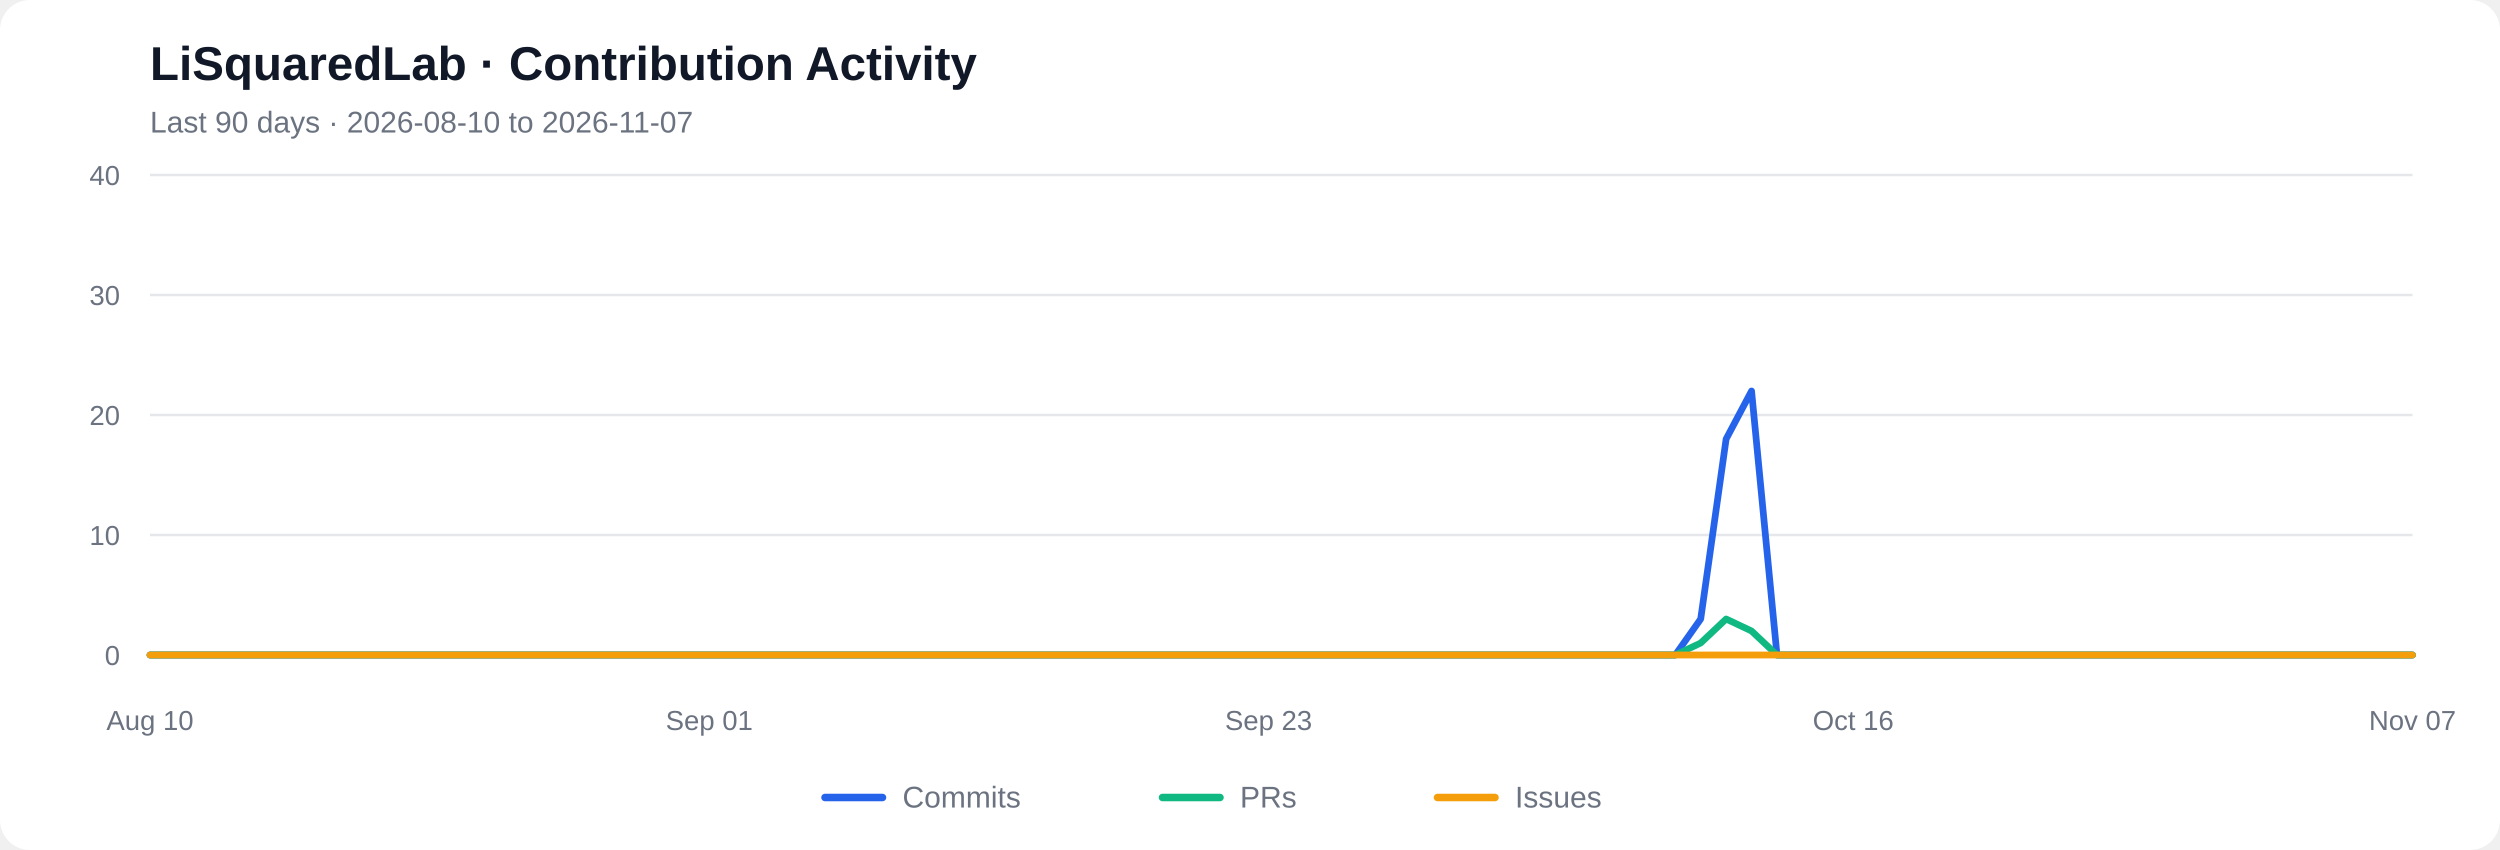
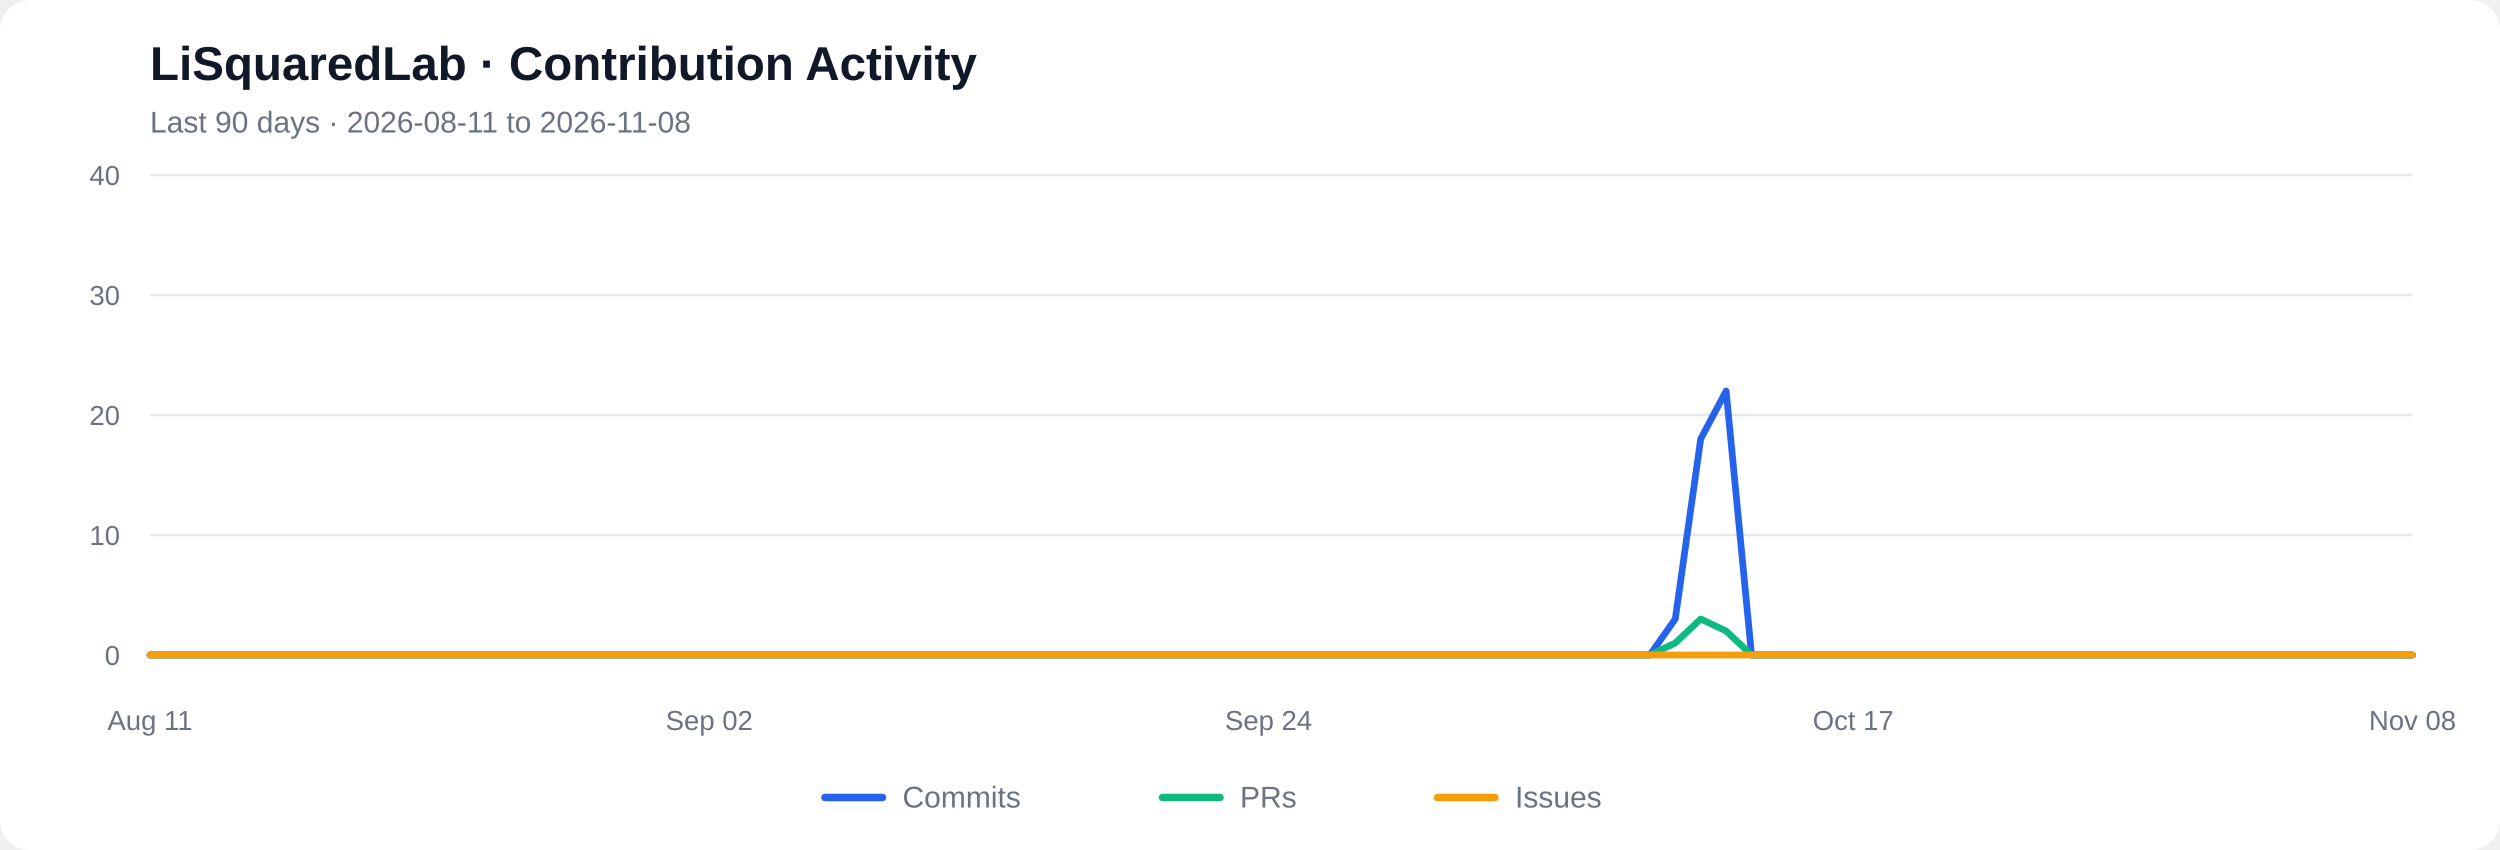
<svg xmlns="http://www.w3.org/2000/svg" viewBox="0 0 1000 340" role="img" aria-labelledby="chart-title chart-desc">
  <rect width="1000" height="340" rx="12" fill="#ffffff" />
  <text x="60" y="32" font-family="Arial, sans-serif" font-size="19" font-weight="600" fill="#111827">LiSquaredLab · Contribution Activity</text>
-   <text x="60" y="53" font-family="Arial, sans-serif" font-size="12" fill="#6b7280">Last 90 days  ·  2026-08-10 to 2026-11-07</text>
+   <text x="60" y="53" font-family="Arial, sans-serif" font-size="12" fill="#6b7280">Last 90 days  ·  2026-08-11 to 2026-11-08</text>
  <line x1="60" y1="262.00" x2="965" y2="262.00" stroke="#e5e7eb" stroke-width="1" />
  <text x="48" y="266.00" text-anchor="end" font-family="Arial, sans-serif" font-size="11" fill="#6b7280">0</text>
  <line x1="60" y1="214.00" x2="965" y2="214.00" stroke="#e5e7eb" stroke-width="1" />
  <text x="48" y="218.00" text-anchor="end" font-family="Arial, sans-serif" font-size="11" fill="#6b7280">10</text>
  <line x1="60" y1="166.00" x2="965" y2="166.00" stroke="#e5e7eb" stroke-width="1" />
  <text x="48" y="170.00" text-anchor="end" font-family="Arial, sans-serif" font-size="11" fill="#6b7280">20</text>
  <line x1="60" y1="118.00" x2="965" y2="118.00" stroke="#e5e7eb" stroke-width="1" />
  <text x="48" y="122.00" text-anchor="end" font-family="Arial, sans-serif" font-size="11" fill="#6b7280">30</text>
  <line x1="60" y1="70.00" x2="965" y2="70.00" stroke="#e5e7eb" stroke-width="1" />
  <text x="48" y="74.00" text-anchor="end" font-family="Arial, sans-serif" font-size="11" fill="#6b7280">40</text>
-   <polyline fill="none" stroke="#2563eb" stroke-width="2.7" stroke-linecap="round" stroke-linejoin="round" points="60.00,262.00 70.17,262.00 80.34,262.00 90.51,262.00 100.67,262.00 110.84,262.00 121.01,262.00 131.18,262.00 141.35,262.00 151.52,262.00 161.69,262.00 171.85,262.00 182.02,262.00 192.19,262.00 202.36,262.00 212.53,262.00 222.70,262.00 232.87,262.00 243.03,262.00 253.20,262.00 263.37,262.00 273.54,262.00 283.71,262.00 293.88,262.00 304.04,262.00 314.21,262.00 324.38,262.00 334.55,262.00 344.72,262.00 354.89,262.00 365.06,262.00 375.22,262.00 385.39,262.00 395.56,262.00 405.73,262.00 415.90,262.00 426.07,262.00 436.24,262.00 446.40,262.00 456.57,262.00 466.74,262.00 476.91,262.00 487.08,262.00 497.25,262.00 507.42,262.00 517.58,262.00 527.75,262.00 537.92,262.00 548.09,262.00 558.26,262.00 568.43,262.00 578.60,262.00 588.76,262.00 598.93,262.00 609.10,262.00 619.27,262.00 629.44,262.00 639.61,262.00 649.78,262.00 659.94,262.00 670.11,262.00 680.28,247.60 690.45,175.60 700.62,156.40 710.79,262.00 720.96,262.00 731.12,262.00 741.29,262.00 751.46,262.00 761.63,262.00 771.80,262.00 781.97,262.00 792.13,262.00 802.30,262.00 812.47,262.00 822.64,262.00 832.81,262.00 842.98,262.00 853.15,262.00 863.31,262.00 873.48,262.00 883.65,262.00 893.82,262.00 903.99,262.00 914.16,262.00 924.33,262.00 934.49,262.00 944.66,262.00 954.83,262.00 965.00,262.00" />
-   <polyline fill="none" stroke="#10b981" stroke-width="2.7" stroke-linecap="round" stroke-linejoin="round" points="60.00,262.00 70.17,262.00 80.34,262.00 90.51,262.00 100.67,262.00 110.84,262.00 121.01,262.00 131.18,262.00 141.35,262.00 151.52,262.00 161.69,262.00 171.85,262.00 182.02,262.00 192.19,262.00 202.36,262.00 212.53,262.00 222.70,262.00 232.87,262.00 243.03,262.00 253.20,262.00 263.37,262.00 273.54,262.00 283.71,262.00 293.88,262.00 304.04,262.00 314.21,262.00 324.38,262.00 334.55,262.00 344.72,262.00 354.89,262.00 365.06,262.00 375.22,262.00 385.39,262.00 395.56,262.00 405.73,262.00 415.90,262.00 426.07,262.00 436.24,262.00 446.40,262.00 456.57,262.00 466.74,262.00 476.91,262.00 487.08,262.00 497.25,262.00 507.42,262.00 517.58,262.00 527.75,262.00 537.92,262.00 548.09,262.00 558.26,262.00 568.43,262.00 578.60,262.00 588.76,262.00 598.93,262.00 609.10,262.00 619.27,262.00 629.44,262.00 639.61,262.00 649.78,262.00 659.94,262.00 670.11,262.00 680.28,257.20 690.45,247.60 700.62,252.40 710.79,262.00 720.96,262.00 731.12,262.00 741.29,262.00 751.46,262.00 761.63,262.00 771.80,262.00 781.97,262.00 792.13,262.00 802.30,262.00 812.47,262.00 822.64,262.00 832.81,262.00 842.98,262.00 853.15,262.00 863.31,262.00 873.48,262.00 883.65,262.00 893.82,262.00 903.99,262.00 914.16,262.00 924.33,262.00 934.49,262.00 944.66,262.00 954.83,262.00 965.00,262.00" />
+   <polyline fill="none" stroke="#2563eb" stroke-width="2.7" stroke-linecap="round" stroke-linejoin="round" points="60.00,262.00 70.17,262.00 80.34,262.00 90.51,262.00 100.67,262.00 110.84,262.00 121.01,262.00 131.18,262.00 141.35,262.00 151.52,262.00 161.69,262.00 171.85,262.00 182.02,262.00 192.19,262.00 202.36,262.00 212.53,262.00 222.70,262.00 232.87,262.00 243.03,262.00 253.20,262.00 263.37,262.00 273.54,262.00 283.71,262.00 293.88,262.00 304.04,262.00 314.21,262.00 324.38,262.00 334.55,262.00 344.72,262.00 354.89,262.00 365.06,262.00 375.22,262.00 385.39,262.00 395.56,262.00 405.73,262.00 415.90,262.00 426.07,262.00 436.24,262.00 446.40,262.00 456.57,262.00 466.74,262.00 476.91,262.00 487.08,262.00 497.25,262.00 507.42,262.00 517.58,262.00 527.75,262.00 537.92,262.00 548.09,262.00 558.26,262.00 568.43,262.00 578.60,262.00 588.76,262.00 598.93,262.00 609.10,262.00 619.27,262.00 629.44,262.00 639.61,262.00 649.78,262.00 659.94,262.00 670.11,247.60 680.28,175.60 690.45,156.40 700.62,262.00 710.79,262.00 720.96,262.00 731.12,262.00 741.29,262.00 751.46,262.00 761.63,262.00 771.80,262.00 781.97,262.00 792.13,262.00 802.30,262.00 812.47,262.00 822.64,262.00 832.81,262.00 842.98,262.00 853.15,262.00 863.31,262.00 873.48,262.00 883.65,262.00 893.82,262.00 903.99,262.00 914.16,262.00 924.33,262.00 934.49,262.00 944.66,262.00 954.83,262.00 965.00,262.00" />
+   <polyline fill="none" stroke="#10b981" stroke-width="2.7" stroke-linecap="round" stroke-linejoin="round" points="60.00,262.00 70.17,262.00 80.34,262.00 90.51,262.00 100.67,262.00 110.84,262.00 121.01,262.00 131.18,262.00 141.35,262.00 151.52,262.00 161.69,262.00 171.85,262.00 182.02,262.00 192.19,262.00 202.36,262.00 212.53,262.00 222.70,262.00 232.87,262.00 243.03,262.00 253.20,262.00 263.37,262.00 273.54,262.00 283.71,262.00 293.88,262.00 304.04,262.00 314.21,262.00 324.38,262.00 334.55,262.00 344.72,262.00 354.89,262.00 365.06,262.00 375.22,262.00 385.39,262.00 395.56,262.00 405.73,262.00 415.90,262.00 426.07,262.00 436.24,262.00 446.40,262.00 456.57,262.00 466.74,262.00 476.91,262.00 487.08,262.00 497.25,262.00 507.42,262.00 517.58,262.00 527.75,262.00 537.92,262.00 548.09,262.00 558.26,262.00 568.43,262.00 578.60,262.00 588.76,262.00 598.93,262.00 609.10,262.00 619.27,262.00 629.44,262.00 639.61,262.00 649.78,262.00 659.94,262.00 670.11,257.20 680.28,247.60 690.45,252.40 700.62,262.00 710.79,262.00 720.96,262.00 731.12,262.00 741.29,262.00 751.46,262.00 761.63,262.00 771.80,262.00 781.97,262.00 792.13,262.00 802.30,262.00 812.47,262.00 822.64,262.00 832.81,262.00 842.98,262.00 853.15,262.00 863.31,262.00 873.48,262.00 883.65,262.00 893.82,262.00 903.99,262.00 914.16,262.00 924.33,262.00 934.49,262.00 944.66,262.00 954.83,262.00 965.00,262.00" />
  <polyline fill="none" stroke="#f59e0b" stroke-width="2.7" stroke-linecap="round" stroke-linejoin="round" points="60.00,262.00 70.17,262.00 80.34,262.00 90.51,262.00 100.67,262.00 110.84,262.00 121.01,262.00 131.18,262.00 141.35,262.00 151.52,262.00 161.69,262.00 171.85,262.00 182.02,262.00 192.19,262.00 202.36,262.00 212.53,262.00 222.70,262.00 232.87,262.00 243.03,262.00 253.20,262.00 263.37,262.00 273.54,262.00 283.71,262.00 293.88,262.00 304.04,262.00 314.21,262.00 324.38,262.00 334.55,262.00 344.72,262.00 354.89,262.00 365.06,262.00 375.22,262.00 385.39,262.00 395.56,262.00 405.73,262.00 415.90,262.00 426.07,262.00 436.24,262.00 446.40,262.00 456.57,262.00 466.74,262.00 476.91,262.00 487.08,262.00 497.25,262.00 507.42,262.00 517.58,262.00 527.75,262.00 537.92,262.00 548.09,262.00 558.26,262.00 568.43,262.00 578.60,262.00 588.76,262.00 598.93,262.00 609.10,262.00 619.27,262.00 629.44,262.00 639.61,262.00 649.78,262.00 659.94,262.00 670.11,262.00 680.28,262.00 690.45,262.00 700.62,262.00 710.79,262.00 720.96,262.00 731.12,262.00 741.29,262.00 751.46,262.00 761.63,262.00 771.80,262.00 781.97,262.00 792.13,262.00 802.30,262.00 812.47,262.00 822.64,262.00 832.81,262.00 842.98,262.00 853.15,262.00 863.31,262.00 873.48,262.00 883.65,262.00 893.82,262.00 903.99,262.00 914.16,262.00 924.33,262.00 934.49,262.00 944.66,262.00 954.83,262.00 965.00,262.00" />
-   <text x="60.00" y="292" text-anchor="middle" font-family="Arial, sans-serif" font-size="11" fill="#6b7280">Aug 10</text>
-   <text x="283.71" y="292" text-anchor="middle" font-family="Arial, sans-serif" font-size="11" fill="#6b7280">Sep 01</text>
-   <text x="507.42" y="292" text-anchor="middle" font-family="Arial, sans-serif" font-size="11" fill="#6b7280">Sep 23</text>
-   <text x="741.29" y="292" text-anchor="middle" font-family="Arial, sans-serif" font-size="11" fill="#6b7280">Oct 16</text>
-   <text x="965.00" y="292" text-anchor="middle" font-family="Arial, sans-serif" font-size="11" fill="#6b7280">Nov 07</text>
+   <text x="60.00" y="292" text-anchor="middle" font-family="Arial, sans-serif" font-size="11" fill="#6b7280">Aug 11</text>
+   <text x="283.71" y="292" text-anchor="middle" font-family="Arial, sans-serif" font-size="11" fill="#6b7280">Sep 02</text>
+   <text x="507.42" y="292" text-anchor="middle" font-family="Arial, sans-serif" font-size="11" fill="#6b7280">Sep 24</text>
+   <text x="741.29" y="292" text-anchor="middle" font-family="Arial, sans-serif" font-size="11" fill="#6b7280">Oct 17</text>
+   <text x="965.00" y="292" text-anchor="middle" font-family="Arial, sans-serif" font-size="11" fill="#6b7280">Nov 08</text>
  <line x1="330" y1="319" x2="353" y2="319" stroke="#2563eb" stroke-width="3" stroke-linecap="round" />
  <text x="361" y="323" font-family="Arial, sans-serif" font-size="12" fill="#6b7280">Commits</text>
  <line x1="465" y1="319" x2="488" y2="319" stroke="#10b981" stroke-width="3" stroke-linecap="round" />
  <text x="496" y="323" font-family="Arial, sans-serif" font-size="12" fill="#6b7280">PRs</text>
  <line x1="575" y1="319" x2="598" y2="319" stroke="#f59e0b" stroke-width="3" stroke-linecap="round" />
  <text x="606" y="323" font-family="Arial, sans-serif" font-size="12" fill="#6b7280">Issues</text>
</svg>
